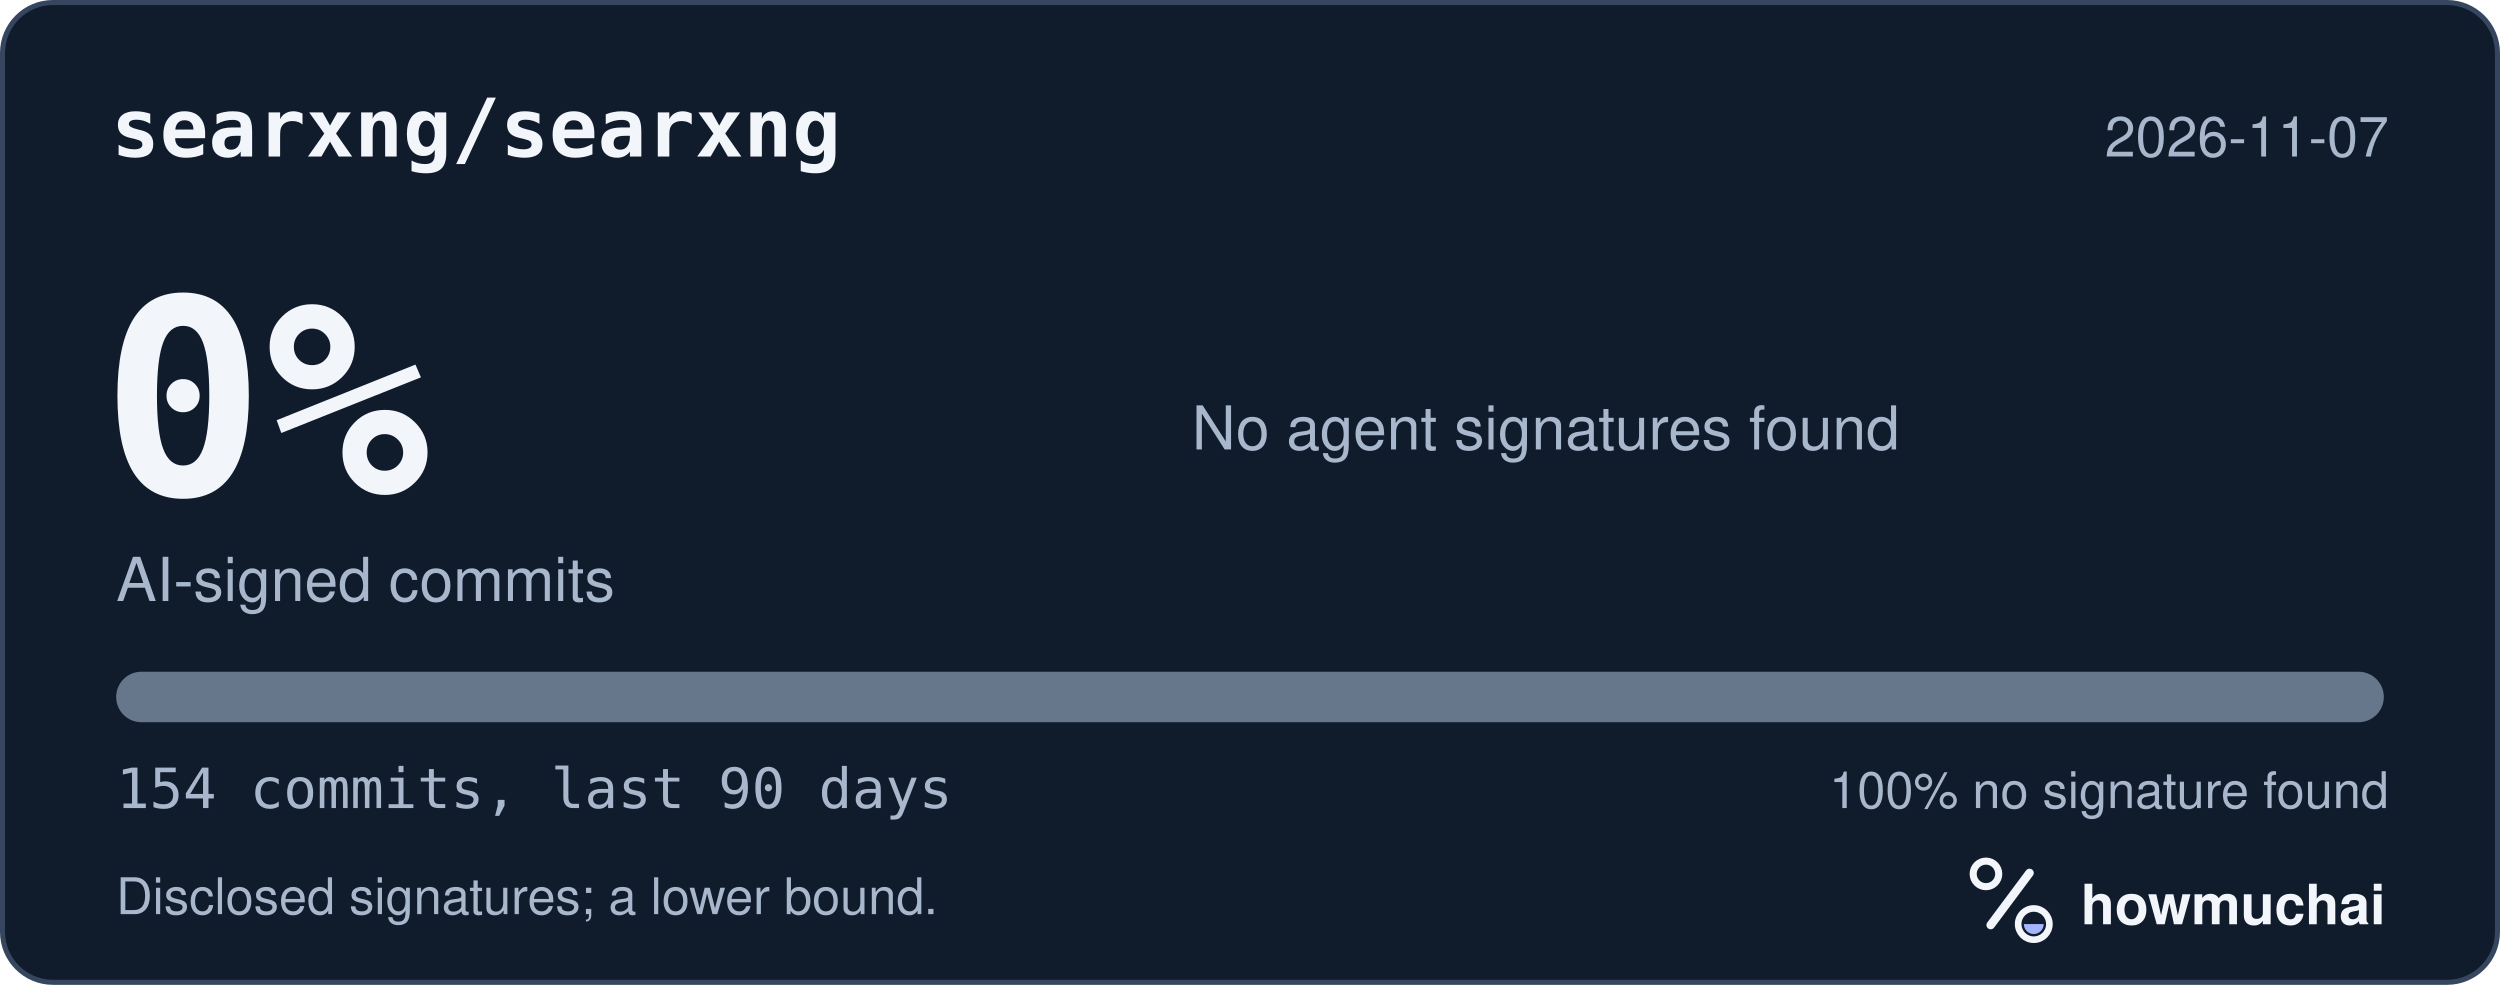
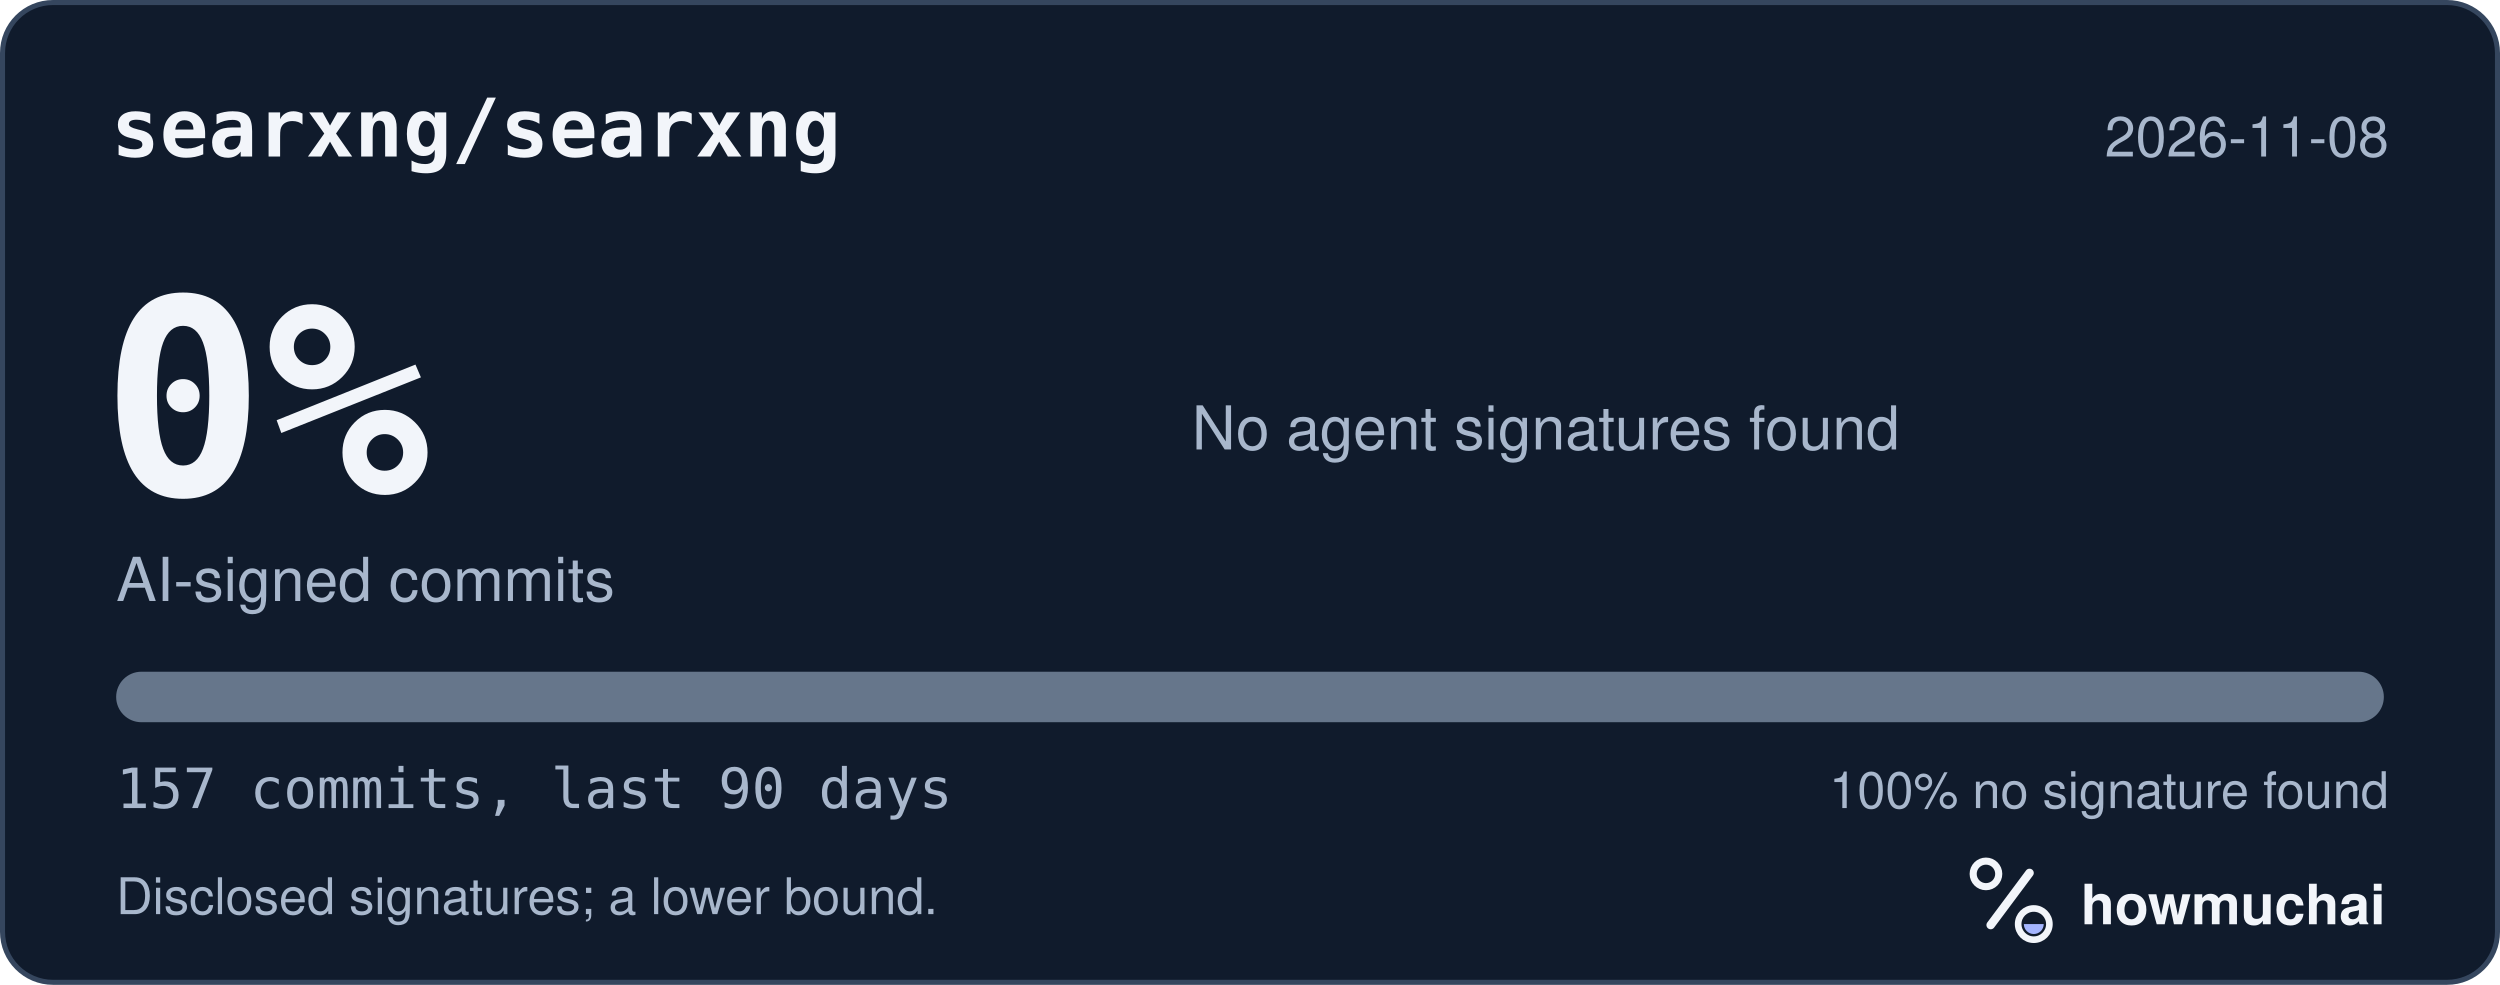
<svg xmlns="http://www.w3.org/2000/svg" width="495" height="195" viewBox="0 0 495 195" role="img" aria-labelledby="hm-t hm-d">
  <rect x="0.5" y="0.5" width="494" height="194" rx="10" fill="#101B2C" stroke="#35465E" />
  <text x="22" y="31" fill="#F2F5FA" font-family="ui-monospace, SF Mono, Menlo, Consolas, IBM Plex Mono, monospace" font-size="16" font-weight="600">searxng/searxng</text>
-   <text x="473" y="31" fill="#A8B7CC" font-family="-apple-system, BlinkMacSystemFont, Segoe UI, Helvetica, Arial, Fira Sans, sans-serif" font-size="11" text-anchor="end">2026-11-07</text>
+   <text x="473" y="31" fill="#A8B7CC" font-family="-apple-system, BlinkMacSystemFont, Segoe UI, Helvetica, Arial, Fira Sans, sans-serif" font-size="11" text-anchor="end">2026-11-08</text>
  <text x="20" y="98" fill="#F2F5FA" font-family="ui-monospace, SF Mono, Menlo, Consolas, IBM Plex Mono, monospace" font-size="54" font-weight="700">0%</text>
  <text x="23" y="119" fill="#A8B7CC" font-family="-apple-system, BlinkMacSystemFont, Segoe UI, Helvetica, Arial, Fira Sans, sans-serif" font-size="12">AI-signed commits</text>
  <text x="236" y="89" fill="#A8B7CC" font-family="-apple-system, BlinkMacSystemFont, Segoe UI, Helvetica, Arial, Fira Sans, sans-serif" font-size="12">No agent signatures found</text>
  <defs>
    <clipPath id="hm-bar">
      <rect x="23" y="133" width="449" height="10" rx="5" />
    </clipPath>
  </defs>
  <rect x="23" y="133" width="449" height="10" rx="5" fill="#66768B" />
  <g clip-path="url(#hm-bar)" />
-   <text x="23" y="160" fill="#A8B7CC" font-family="ui-monospace, SF Mono, Menlo, Consolas, IBM Plex Mono, monospace" font-size="11">154 commits, last 90 days</text>
+   <text x="23" y="160" fill="#A8B7CC" font-family="ui-monospace, SF Mono, Menlo, Consolas, IBM Plex Mono, monospace" font-size="11">157 commits, last 90 days</text>
  <text x="473" y="160" fill="#A8B7CC" font-family="-apple-system, BlinkMacSystemFont, Segoe UI, Helvetica, Arial, Fira Sans, sans-serif" font-size="10" text-anchor="end">100% no signature found</text>
  <text x="23" y="181" fill="#A8B7CC" font-family="-apple-system, BlinkMacSystemFont, Segoe UI, Helvetica, Arial, Fira Sans, sans-serif" font-size="10">Disclosed signatures; a lower bound.</text>
  <g transform="translate(386 166) scale(0.046875)">
    <circle cx="154" cy="150" r="54" fill="none" stroke="#F2F5FA" stroke-width="30" />
    <path d="M174 366 338 146" fill="none" stroke="#F2F5FA" stroke-width="36" stroke-linecap="round" />
    <circle cx="356" cy="362" r="66" fill="none" stroke="#F2F5FA" stroke-width="28" />
    <path d="M314 362a42 42 0 0 0 84 0Z" fill="#A4B5FF" />
  </g>
  <text x="412" y="183" fill="#F2F5FA" font-family="-apple-system, BlinkMacSystemFont, Segoe UI, Helvetica, Arial, Fira Sans, sans-serif" font-size="11" font-weight="650">howmuchai</text>
</svg>
